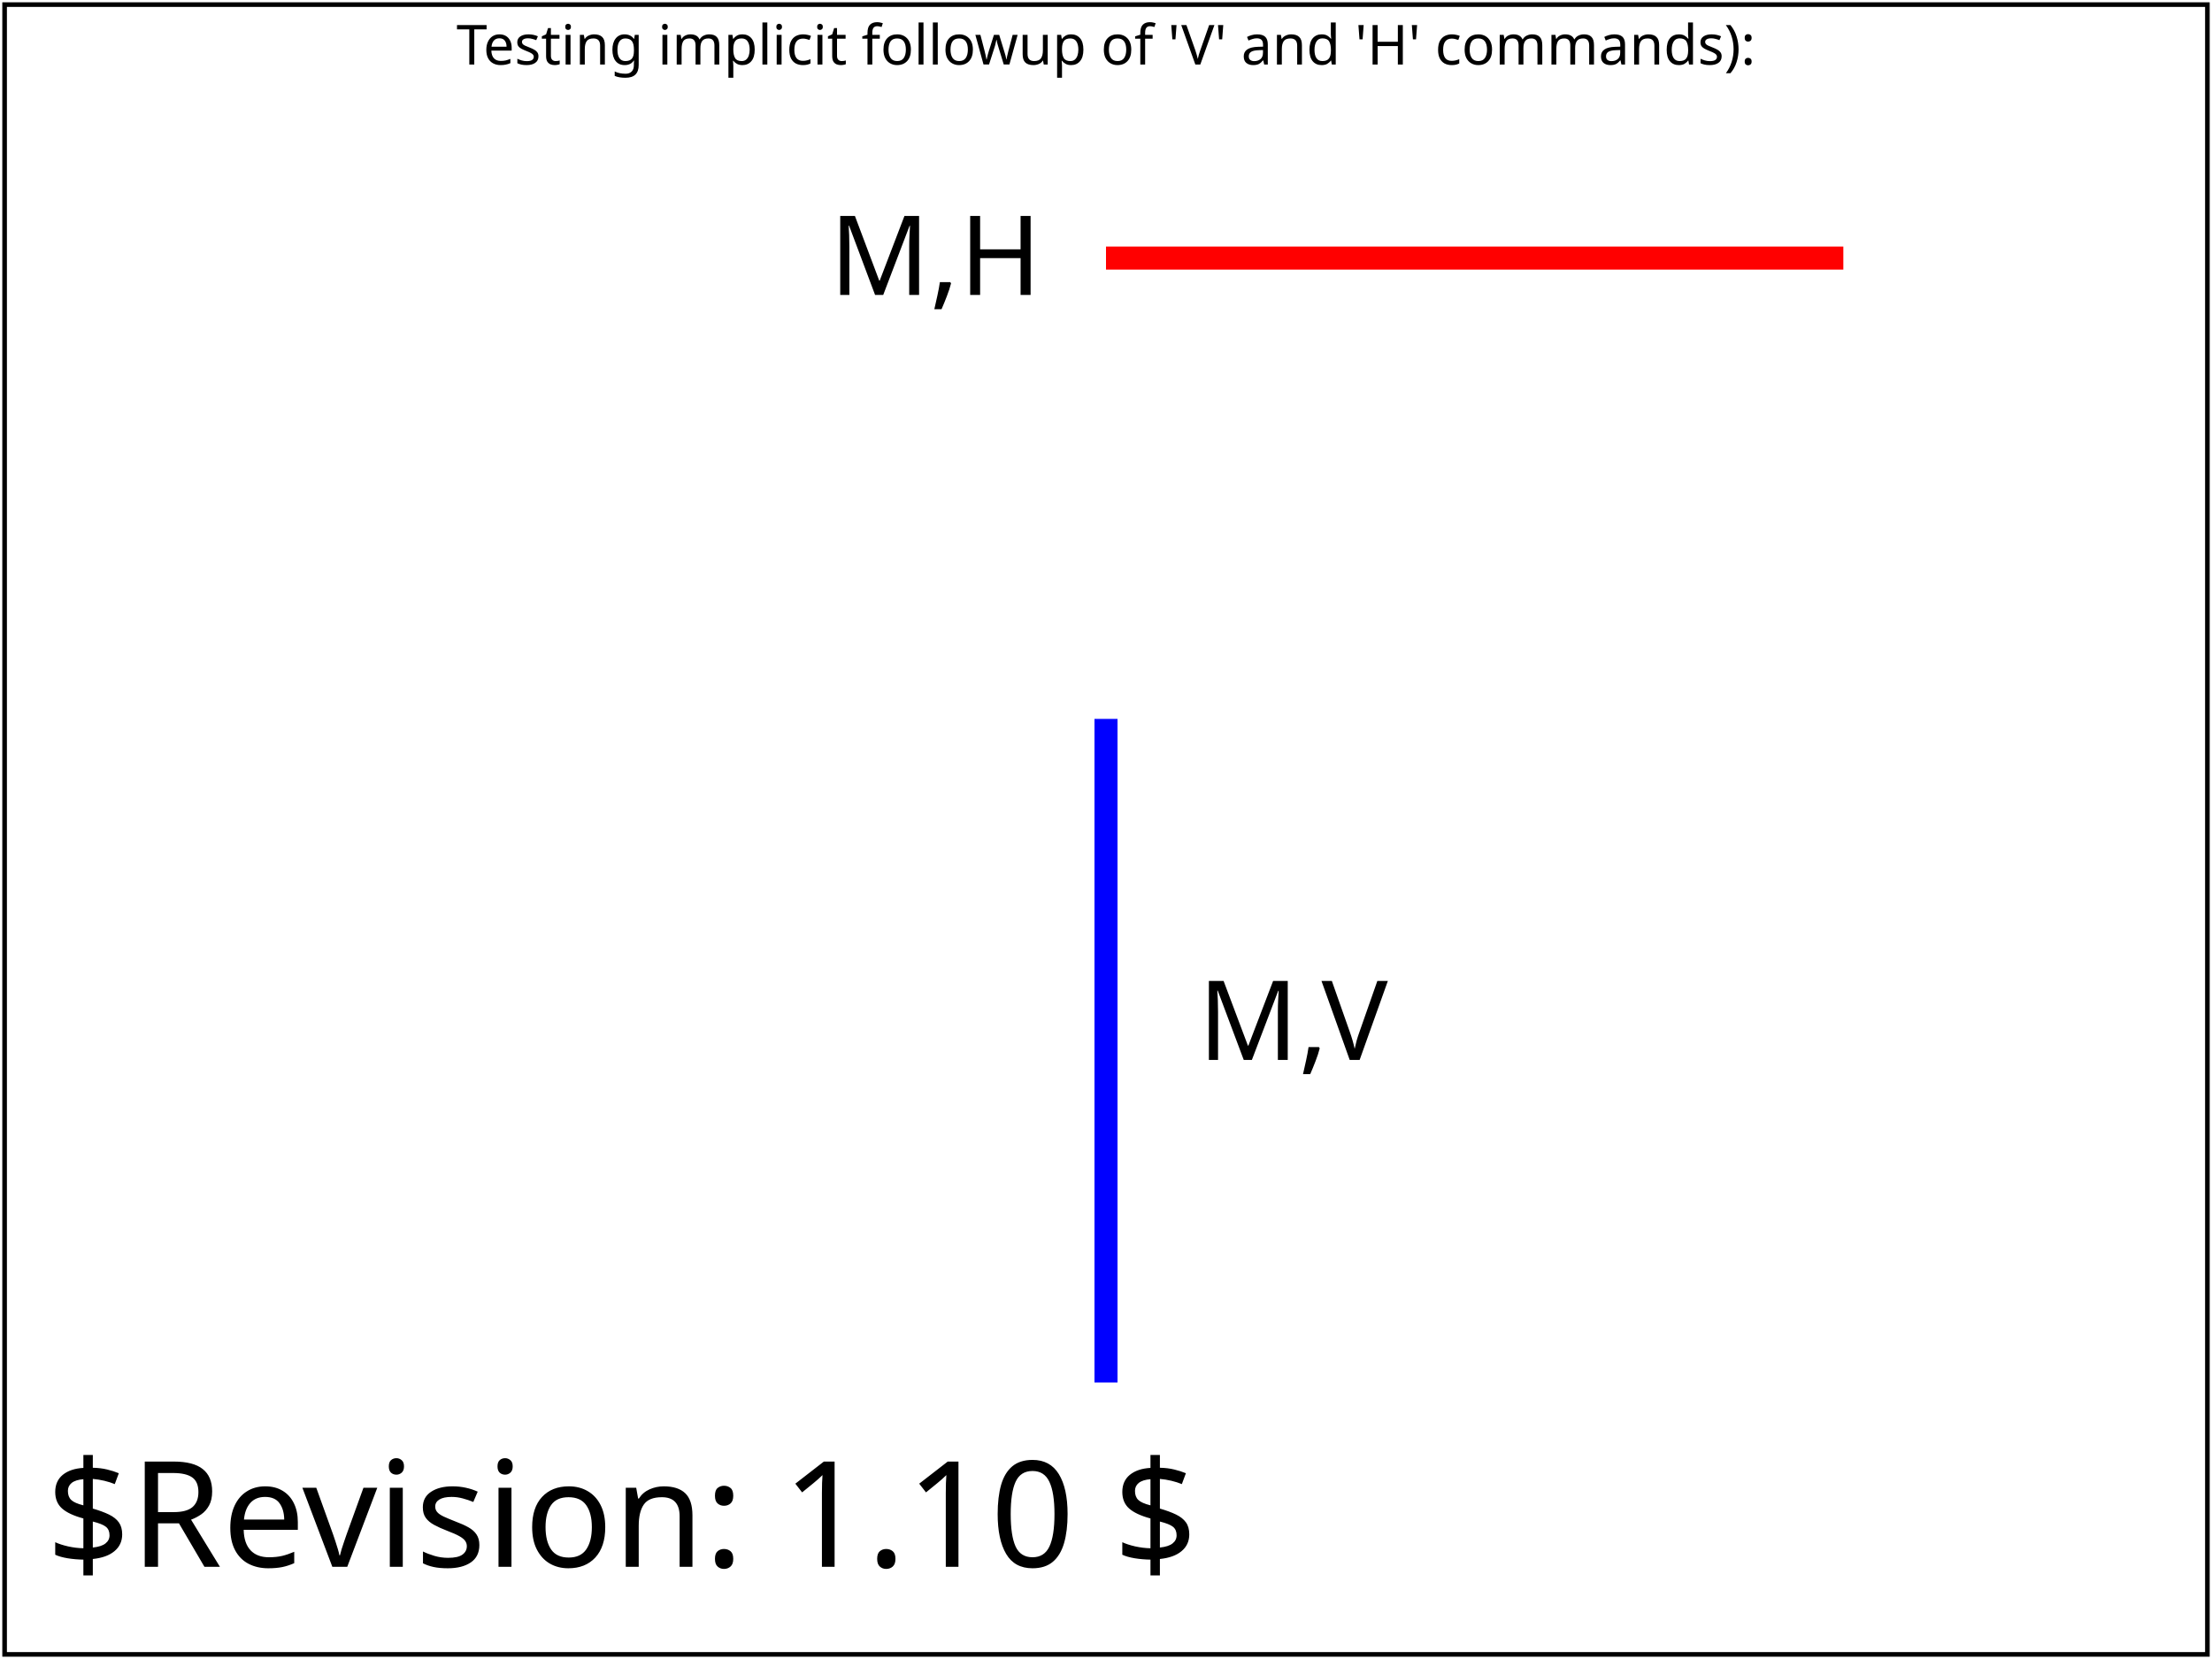
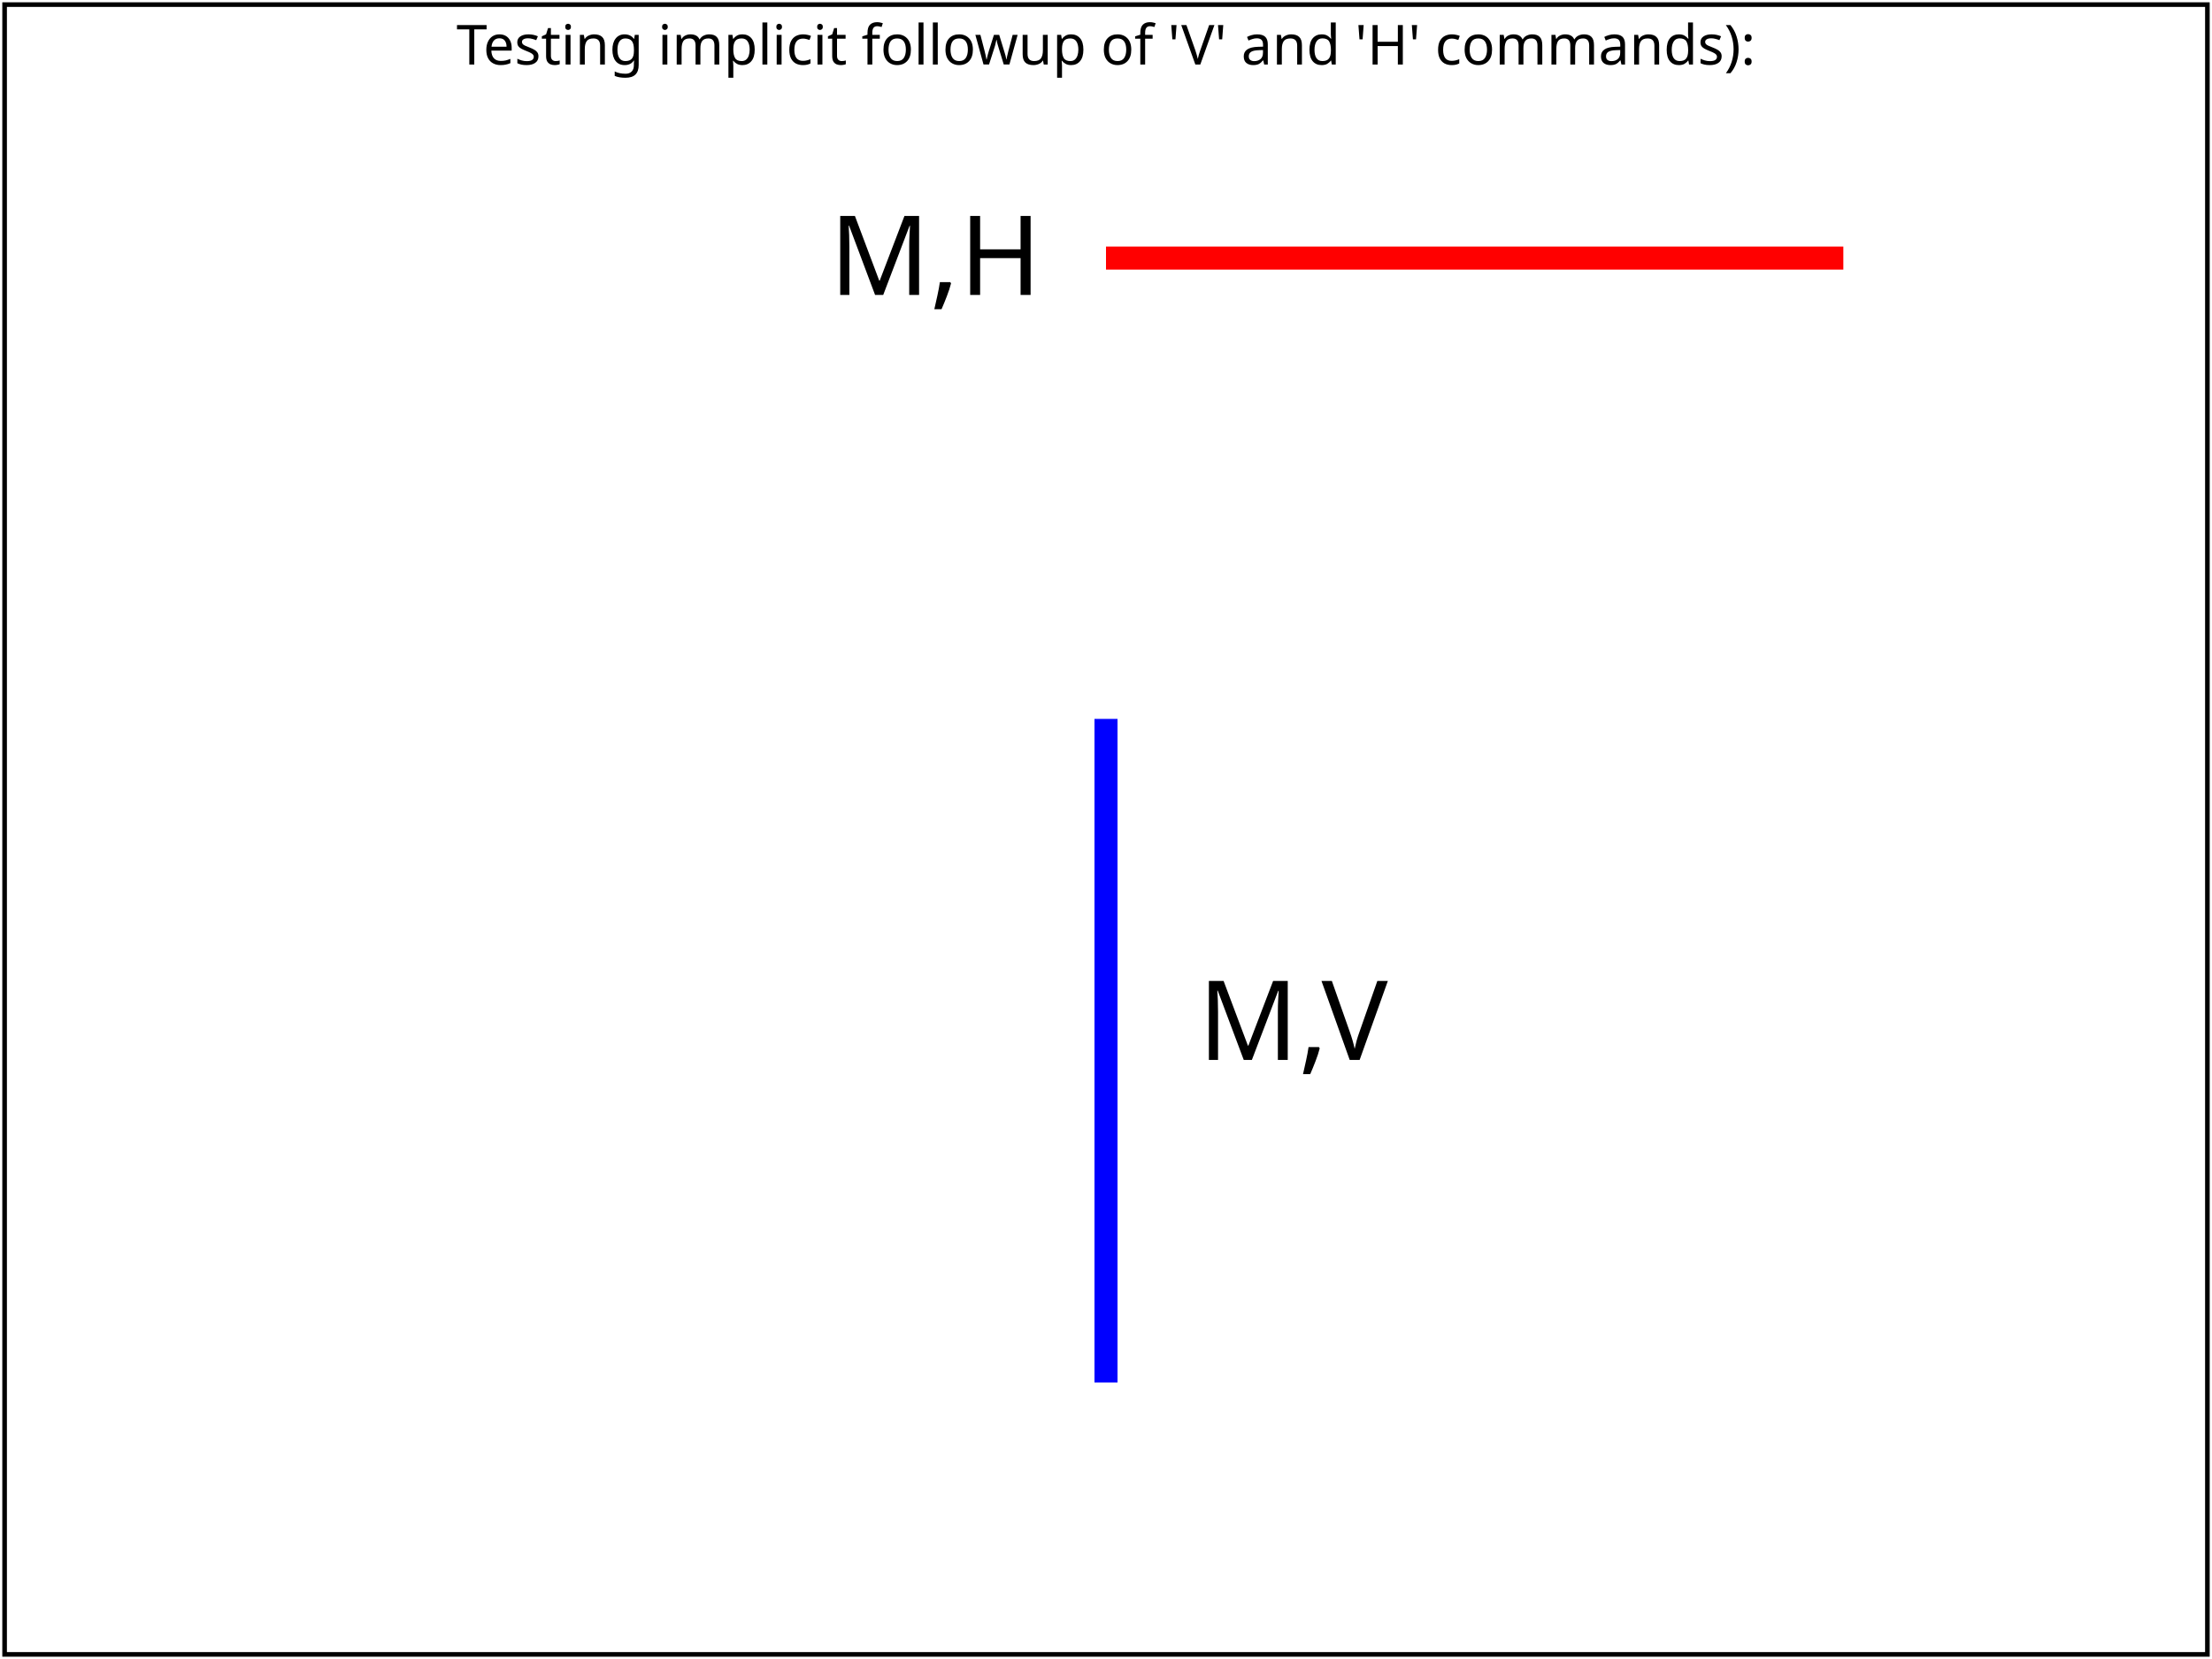
<svg xmlns="http://www.w3.org/2000/svg" xmlns:html="http://www.w3.org/1999/xhtml" xmlns:ns1="http://www.w3.org/2000/02/svg/testsuite/description/" xmlns:xlink="http://www.w3.org/1999/xlink" version="1.2" baseProfile="tiny" xml:id="svg-root" width="100%" height="100%" viewBox="0 0 480 360">
  <ns1:SVGTestCase reviewer="ED,AN" owner="CN" desc="Test multiple coridinates for V and H" status="accepted" approved="yes" version="$Revision: 1.10 $" testname="$RCSfile: paths-data-13-t.svg,v $">
    <ns1:OperatorScript>
      <html:p>Test multiple coordinates for V and H. There should be one horizontal red line and one vertical blue line.</html:p>
      <html:p>The rendered picture should match the reference image exactly, except for possible variations in the labelling text (per CSS2 rules).</html:p>
    </ns1:OperatorScript>
  </ns1:SVGTestCase>
  <defs>
    <font-face font-family="SVGFreeSansASCII" unicode-range="U+0-7F">
      <font-face-src>
        <font-face-uri xlink:href="../images/SVGFreeSans.svg#ascii" />
      </font-face-src>
    </font-face>
  </defs>
  <g xml:id="test-body-content" font-family="SVGFreeSansASCII,sans-serif" font-size="18">
    <text font-size="12" x="240" y="14" text-anchor="middle">Testing implicit followup of 'V' and 'H' commands):</text>
    <text font-size="24" x="180" y="64">M,H</text>
    <text font-size="24" x="260" y="230">M,V</text>
    <path stroke="red" stroke-width="5" d=" M 240 56 H 270 300 320 400 " />
    <path stroke="blue" stroke-width="5" d=" M 240 156 V 180 200 260 300 " />
  </g>
  <g font-family="SVGFreeSansASCII,sans-serif" font-size="32">
-     <text xml:id="revision" x="10" y="340" stroke="none" fill="black">$Revision: 1.10 $</text>
  </g>
  <rect xml:id="test-frame" x="1" y="1" width="478" height="358" fill="none" stroke="#000" />
</svg>
